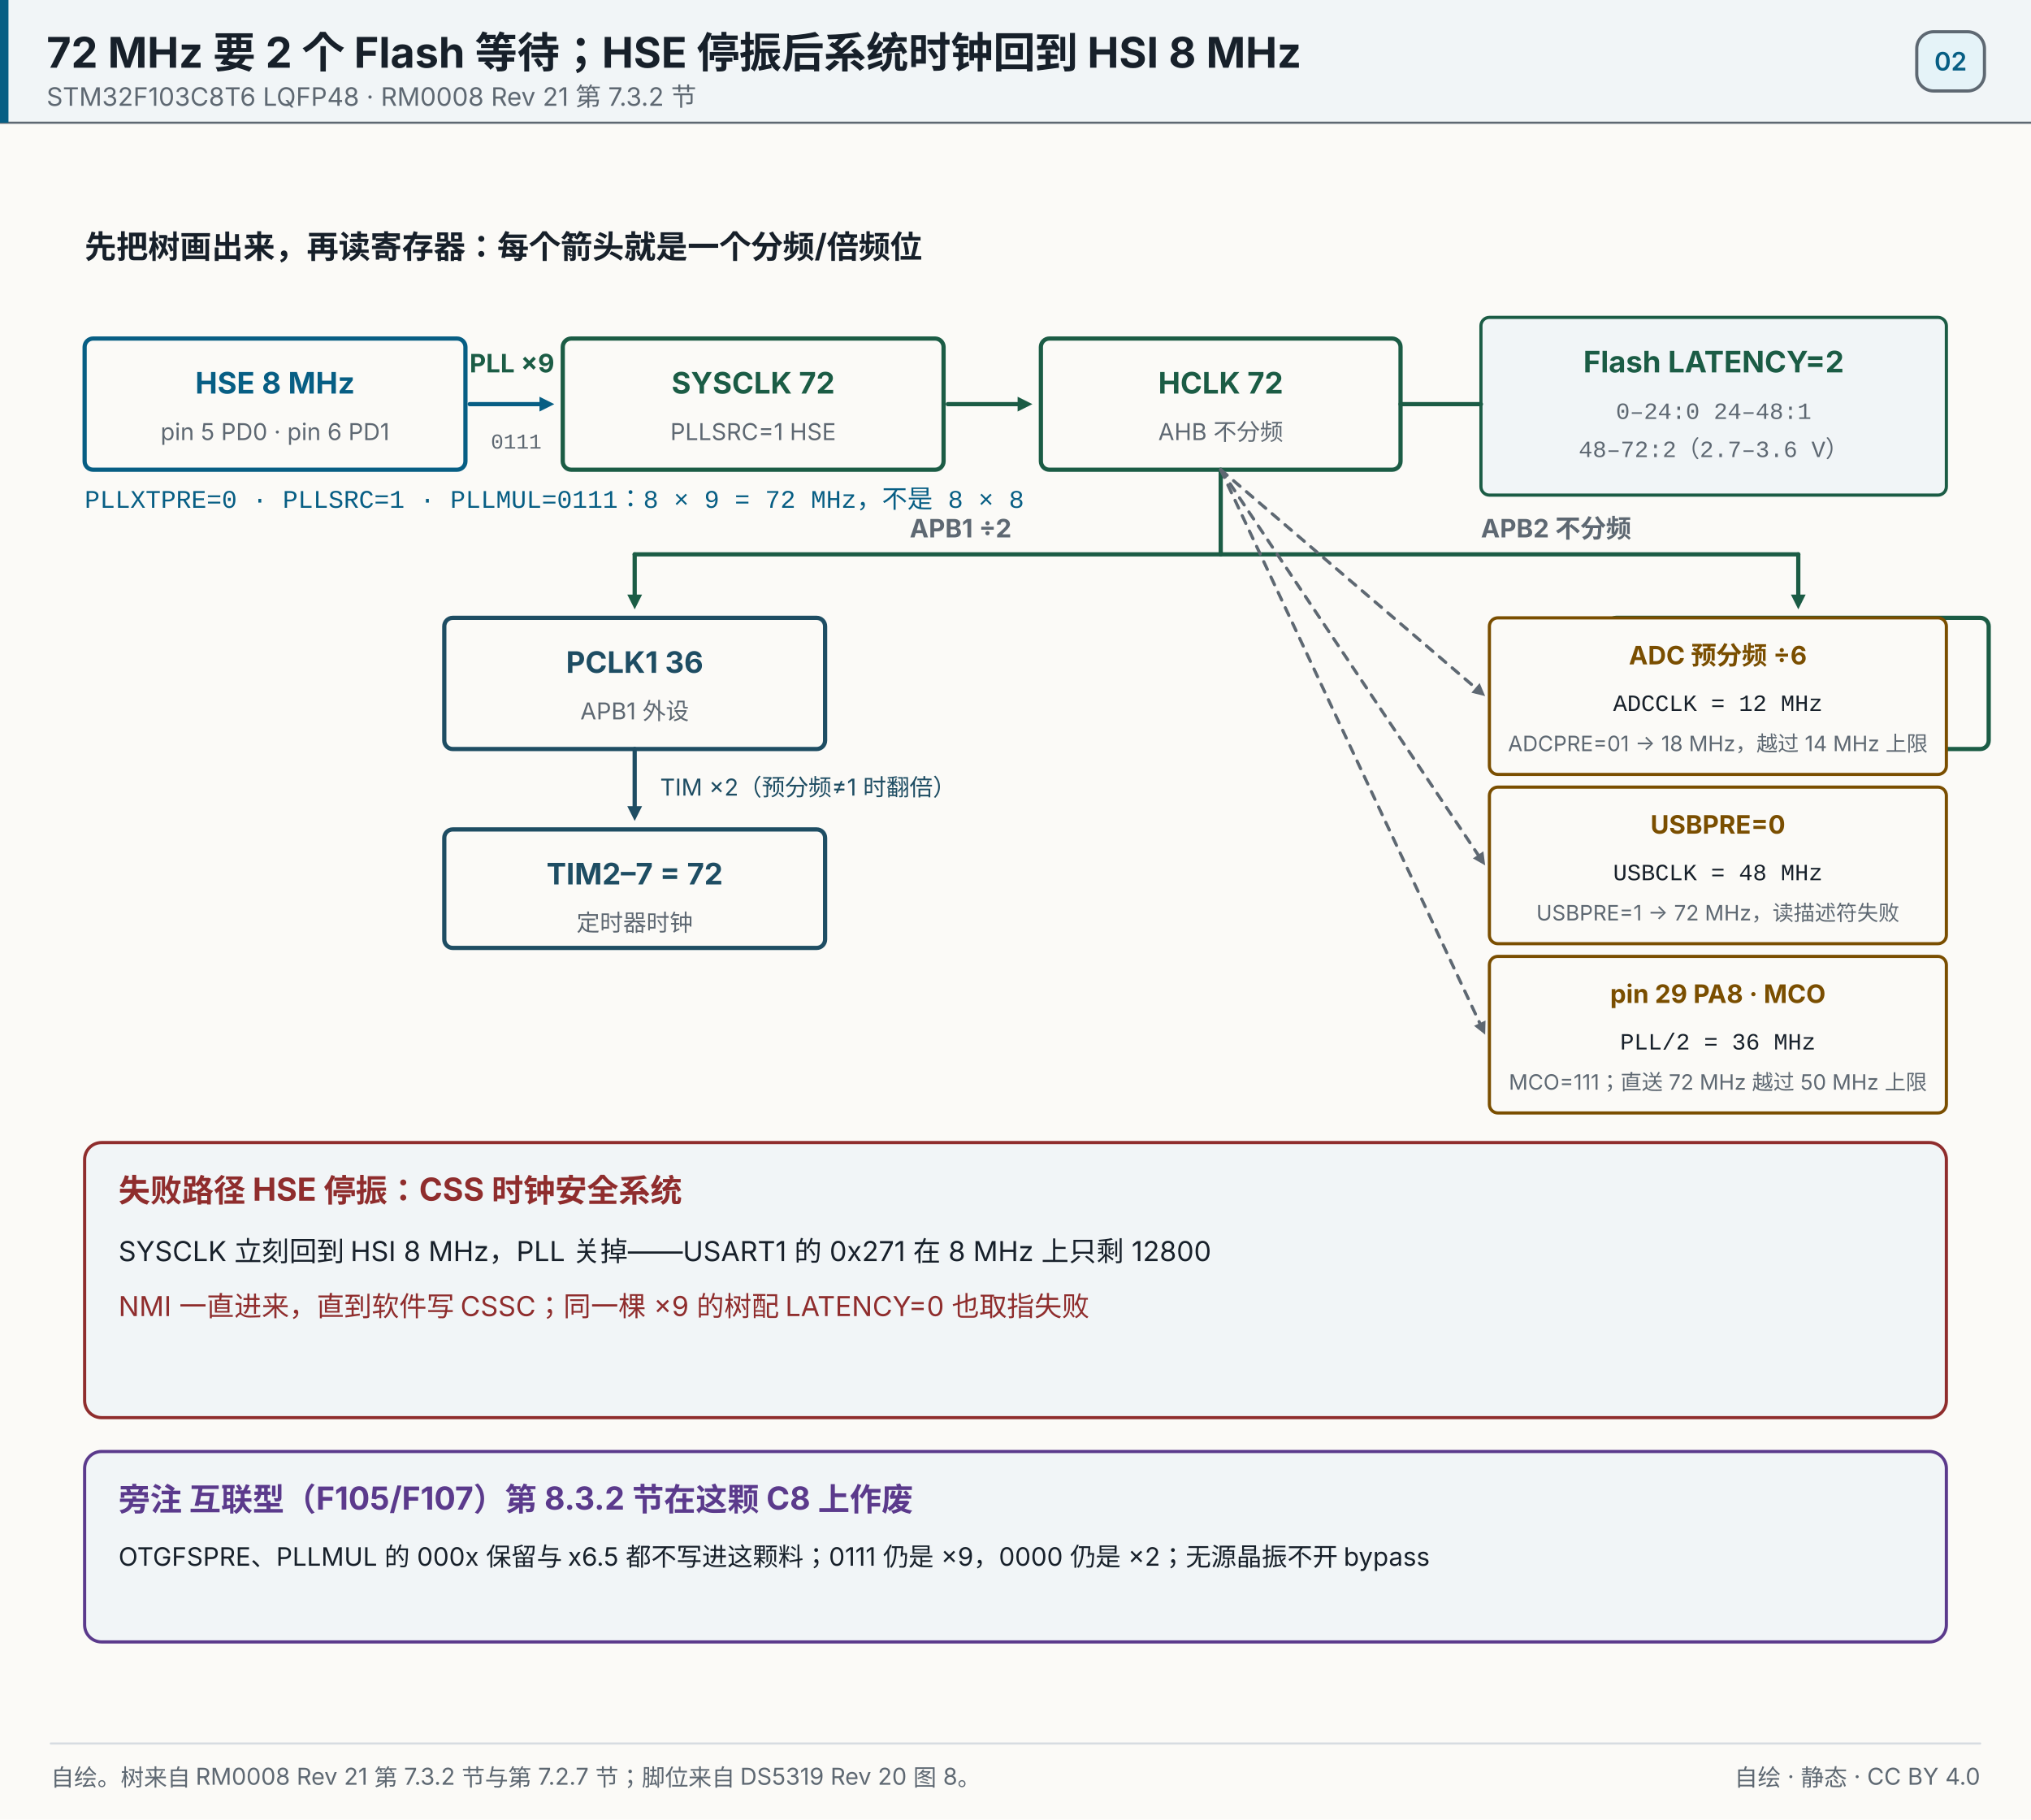
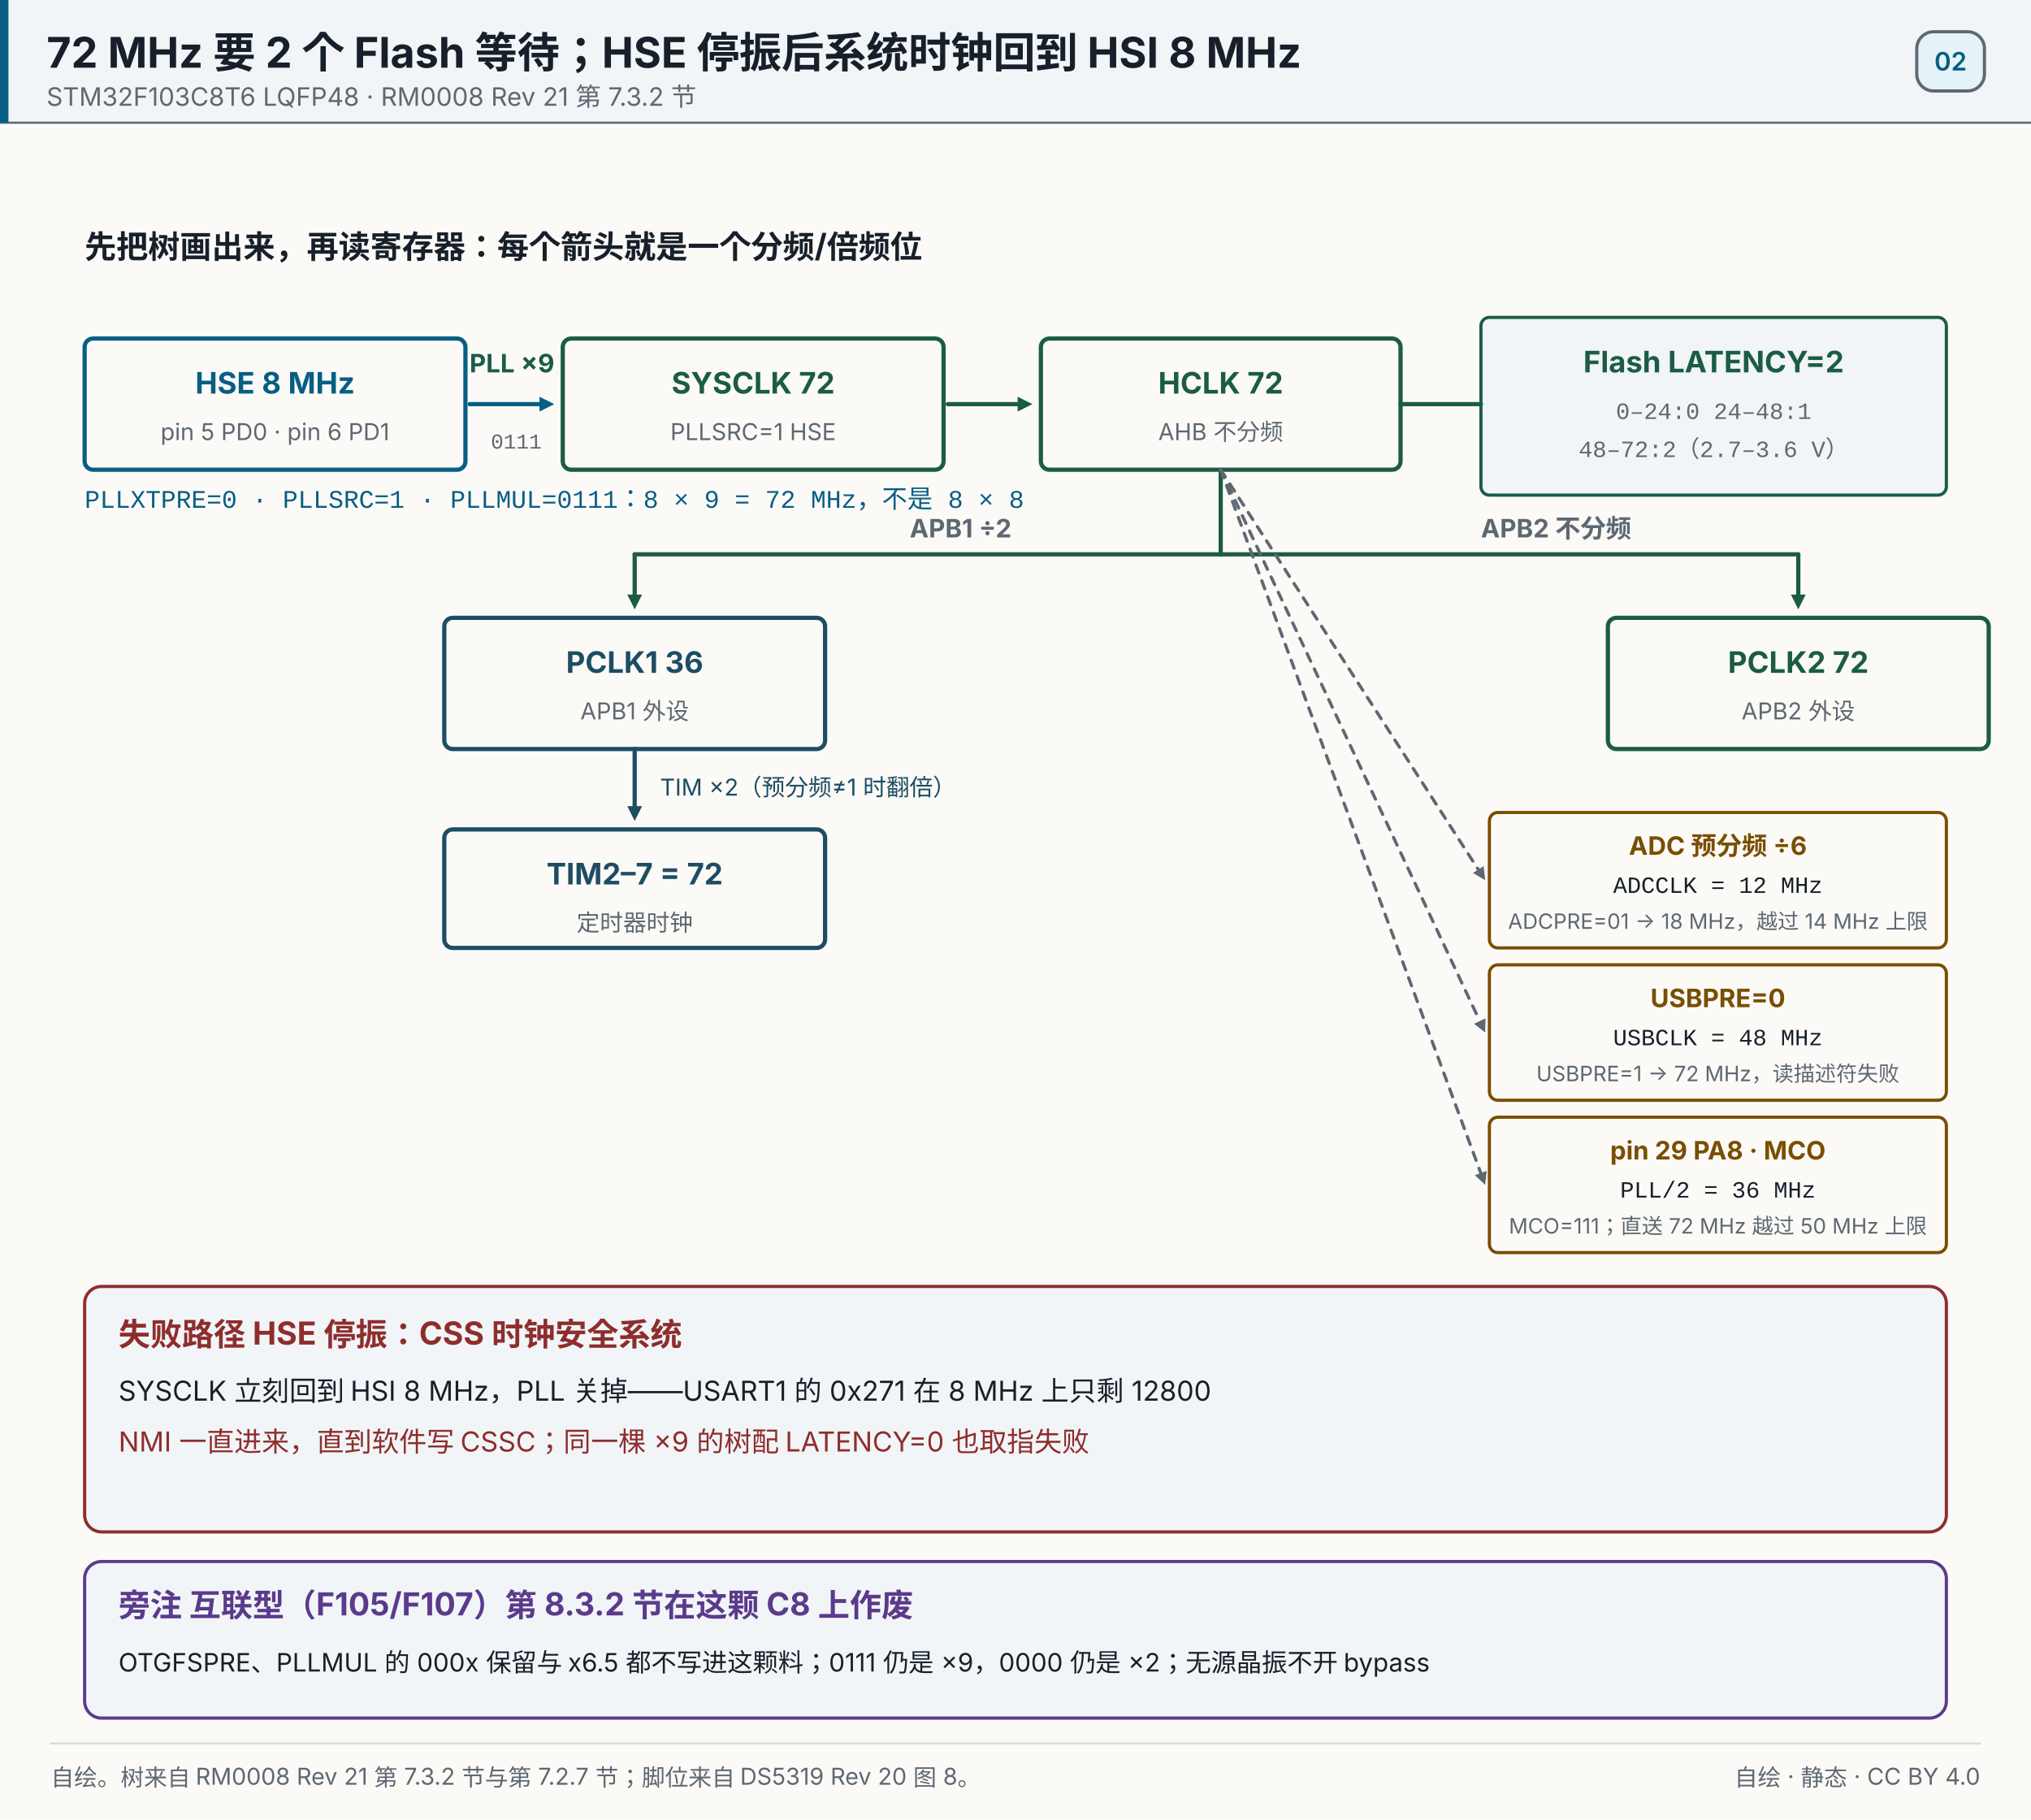
<svg xmlns="http://www.w3.org/2000/svg" width="960" height="860" viewBox="0 0 960 860" role="img" aria-label="72 MHz 要 2 个 Flash 等待；HSE 停振后系统时钟回到 HSI 8 MHz">
  <rect x="0" y="0" width="960" height="860" fill="#fbfaf7" />
  <rect x="0" y="0" width="960" height="58" fill="#f1f5f7" opacity="1" />
  <line x1="0" y1="58" x2="960" y2="58" stroke="#5e6872" stroke-width="1" stroke-linecap="round" opacity="1" />
  <rect x="0" y="0" width="4" height="58" fill="#075e84" opacity="1" />
  <text x="22" y="32" font-size="20" fill="#17202a" text-anchor="start" opacity="1" font-family="'PingFang SC','Hiragino Sans GB','Microsoft YaHei',system-ui,-apple-system,'Segoe UI',sans-serif" font-weight="700">72 MHz 要 2 个 Flash 等待；HSE 停振后系统时钟回到 HSI 8 MHz</text>
  <text x="22" y="50" font-size="12" fill="#5e6872" text-anchor="start" opacity="1" font-family="'PingFang SC','Hiragino Sans GB','Microsoft YaHei',system-ui,-apple-system,'Segoe UI',sans-serif">STM32F103C8T6 LQFP48 · RM0008 Rev 21 第 7.3.2 节</text>
  <rect x="906" y="15" width="32" height="28" fill="#e5f3f8" opacity="1" rx="8" stroke="#5e6872" stroke-width="1.5" />
  <text x="922" y="33.32" font-size="12" fill="#075e84" text-anchor="middle" opacity="1" font-family="'PingFang SC','Hiragino Sans GB','Microsoft YaHei',system-ui,-apple-system,'Segoe UI',sans-serif" font-weight="600">02</text>
  <text x="40" y="122" font-size="15" fill="#17202a" text-anchor="start" opacity="1" font-family="'PingFang SC','Hiragino Sans GB','Microsoft YaHei',system-ui,-apple-system,'Segoe UI',sans-serif" font-weight="700">先把树画出来，再读寄存器：每个箭头就是一个分频/倍频位</text>
  <rect x="40" y="160" width="180" height="62" fill="#fbfaf7" opacity="1" rx="4" stroke="#075e84" stroke-width="2" />
  <text x="130" y="186" font-size="14" fill="#075e84" text-anchor="middle" opacity="1" font-family="'PingFang SC','Hiragino Sans GB','Microsoft YaHei',system-ui,-apple-system,'Segoe UI',sans-serif" font-weight="700">HSE 8 MHz</text>
  <text x="130" y="208" font-size="11" fill="#5e6872" text-anchor="middle" opacity="1" font-family="'PingFang SC','Hiragino Sans GB','Microsoft YaHei',system-ui,-apple-system,'Segoe UI',sans-serif">pin 5 PD0 · pin 6 PD1</text>
  <line x1="222" y1="191" x2="255" y2="191" stroke="#075e84" stroke-width="2" stroke-linecap="round" opacity="1" />
  <polygon points="262.00,191.00 255.00,194.50 255.00,187.50" fill="#075e84" opacity="1" />
  <text x="242" y="176" font-size="12" fill="#1b5c45" text-anchor="middle" opacity="1" font-family="'PingFang SC','Hiragino Sans GB','Microsoft YaHei',system-ui,-apple-system,'Segoe UI',sans-serif" font-weight="700">PLL ×9</text>
  <text x="244" y="212" font-size="10" fill="#5e6872" text-anchor="middle" opacity="1" font-family="ui-monospace,SFMono-Regular,'JetBrains Mono',Consolas,'Courier New',monospace">0111</text>
  <text x="40" y="240" font-size="12" fill="#075e84" text-anchor="start" opacity="1" font-family="ui-monospace,SFMono-Regular,'JetBrains Mono',Consolas,'Courier New',monospace">PLLXTPRE=0 · PLLSRC=1 · PLLMUL=0111：8 × 9 = 72 MHz，不是 8 × 8</text>
  <rect x="266" y="160" width="180" height="62" fill="#fbfaf7" opacity="1" rx="4" stroke="#1b5c45" stroke-width="2" />
  <text x="356" y="186" font-size="14" fill="#1b5c45" text-anchor="middle" opacity="1" font-family="'PingFang SC','Hiragino Sans GB','Microsoft YaHei',system-ui,-apple-system,'Segoe UI',sans-serif" font-weight="700">SYSCLK 72</text>
  <text x="356" y="208" font-size="11" fill="#5e6872" text-anchor="middle" opacity="1" font-family="'PingFang SC','Hiragino Sans GB','Microsoft YaHei',system-ui,-apple-system,'Segoe UI',sans-serif">PLLSRC=1 HSE</text>
  <line x1="448" y1="191" x2="481" y2="191" stroke="#1b5c45" stroke-width="2" stroke-linecap="round" opacity="1" />
  <polygon points="488.00,191.00 481.00,194.50 481.00,187.50" fill="#1b5c45" opacity="1" />
  <rect x="492" y="160" width="170" height="62" fill="#fbfaf7" opacity="1" rx="4" stroke="#1b5c45" stroke-width="2" />
  <text x="577" y="186" font-size="14" fill="#1b5c45" text-anchor="middle" opacity="1" font-family="'PingFang SC','Hiragino Sans GB','Microsoft YaHei',system-ui,-apple-system,'Segoe UI',sans-serif" font-weight="700">HCLK 72</text>
  <text x="577" y="208" font-size="11" fill="#5e6872" text-anchor="middle" opacity="1" font-family="'PingFang SC','Hiragino Sans GB','Microsoft YaHei',system-ui,-apple-system,'Segoe UI',sans-serif">AHB 不分频</text>
  <rect x="700" y="150" width="220" height="84" fill="#f1f5f7" opacity="1" rx="4" stroke="#1b5c45" stroke-width="1.5" />
  <text x="810" y="176" font-size="14" fill="#1b5c45" text-anchor="middle" opacity="1" font-family="'PingFang SC','Hiragino Sans GB','Microsoft YaHei',system-ui,-apple-system,'Segoe UI',sans-serif" font-weight="700">Flash LATENCY=2</text>
  <text x="810" y="198" font-size="11" fill="#5e6872" text-anchor="middle" opacity="1" font-family="ui-monospace,SFMono-Regular,'JetBrains Mono',Consolas,'Courier New',monospace">0–24:0   24–48:1</text>
  <text x="810" y="216" font-size="11" fill="#5e6872" text-anchor="middle" opacity="1" font-family="ui-monospace,SFMono-Regular,'JetBrains Mono',Consolas,'Courier New',monospace">48–72:2（2.7–3.6 V）</text>
  <line x1="662" y1="191" x2="700" y2="191" stroke="#1b5c45" stroke-width="2" stroke-linecap="round" opacity="1" />
  <line x1="577" y1="222" x2="577" y2="262" stroke="#1b5c45" stroke-width="2" stroke-linecap="round" opacity="1" />
  <line x1="577" y1="262" x2="300" y2="262" stroke="#1b5c45" stroke-width="2" stroke-linecap="round" opacity="1" />
  <line x1="300" y1="262" x2="300" y2="281" stroke="#1b5c45" stroke-width="2" stroke-linecap="round" opacity="1" />
  <polygon points="300.00,288.00 296.50,281.00 303.50,281.00" fill="#1b5c45" opacity="1" />
  <line x1="577" y1="262" x2="850" y2="262" stroke="#1b5c45" stroke-width="2" stroke-linecap="round" opacity="1" />
  <line x1="850" y1="262" x2="850" y2="281" stroke="#1b5c45" stroke-width="2" stroke-linecap="round" opacity="1" />
  <polygon points="850.00,288.00 846.50,281.00 853.50,281.00" fill="#1b5c45" opacity="1" />
  <text x="430" y="254" font-size="12" fill="#5e6872" text-anchor="start" opacity="1" font-family="'PingFang SC','Hiragino Sans GB','Microsoft YaHei',system-ui,-apple-system,'Segoe UI',sans-serif" font-weight="700">APB1 ÷2</text>
  <text x="700" y="254" font-size="12" fill="#5e6872" text-anchor="start" opacity="1" font-family="'PingFang SC','Hiragino Sans GB','Microsoft YaHei',system-ui,-apple-system,'Segoe UI',sans-serif" font-weight="700">APB2 不分频</text>
  <rect x="210" y="292" width="180" height="62" fill="#fbfaf7" opacity="1" rx="4" stroke="#1e4d63" stroke-width="2" />
  <text x="300" y="318" font-size="14" fill="#1e4d63" text-anchor="middle" opacity="1" font-family="'PingFang SC','Hiragino Sans GB','Microsoft YaHei',system-ui,-apple-system,'Segoe UI',sans-serif" font-weight="700">PCLK1 36</text>
  <text x="300" y="340" font-size="11" fill="#5e6872" text-anchor="middle" opacity="1" font-family="'PingFang SC','Hiragino Sans GB','Microsoft YaHei',system-ui,-apple-system,'Segoe UI',sans-serif">APB1 外设</text>
  <rect x="760" y="292" width="180" height="62" fill="#fbfaf7" opacity="1" rx="4" stroke="#1b5c45" stroke-width="2" />
  <text x="850" y="318" font-size="14" fill="#1b5c45" text-anchor="middle" opacity="1" font-family="'PingFang SC','Hiragino Sans GB','Microsoft YaHei',system-ui,-apple-system,'Segoe UI',sans-serif" font-weight="700">PCLK2 72</text>
  <text x="850" y="340" font-size="11" fill="#5e6872" text-anchor="middle" opacity="1" font-family="'PingFang SC','Hiragino Sans GB','Microsoft YaHei',system-ui,-apple-system,'Segoe UI',sans-serif">APB2 外设</text>
  <line x1="300" y1="354" x2="300" y2="381" stroke="#1e4d63" stroke-width="2" stroke-linecap="round" opacity="1" />
  <polygon points="300.00,388.00 296.50,381.00 303.50,381.00" fill="#1e4d63" opacity="1" />
  <text x="312" y="376" font-size="11" fill="#1e4d63" text-anchor="start" opacity="1" font-family="'PingFang SC','Hiragino Sans GB','Microsoft YaHei',system-ui,-apple-system,'Segoe UI',sans-serif">TIM ×2（预分频≠1 时翻倍）</text>
  <rect x="210" y="392" width="180" height="56" fill="#fbfaf7" opacity="1" rx="4" stroke="#1e4d63" stroke-width="2" />
  <text x="300" y="418" font-size="14" fill="#1e4d63" text-anchor="middle" opacity="1" font-family="'PingFang SC','Hiragino Sans GB','Microsoft YaHei',system-ui,-apple-system,'Segoe UI',sans-serif" font-weight="700">TIM2–7 = 72</text>
  <text x="300" y="440" font-size="11" fill="#5e6872" text-anchor="middle" opacity="1" font-family="'PingFang SC','Hiragino Sans GB','Microsoft YaHei',system-ui,-apple-system,'Segoe UI',sans-serif">定时器时钟</text>
-   <line x1="577" y1="222" x2="697.442" y2="325.098" stroke="#5e6872" stroke-width="1.5" stroke-linecap="round" opacity="1" stroke-dasharray="4 4" />
-   <polygon points="702.00,329.00 695.49,327.38 699.39,322.82" fill="#5e6872" opacity="1" />
-   <rect x="704" y="292" width="216" height="74" fill="#fbfaf7" opacity="1" rx="4" stroke="#7a4e00" stroke-width="1.5" />
-   <text x="812" y="314" font-size="12" fill="#7a4e00" text-anchor="middle" opacity="1" font-family="'PingFang SC','Hiragino Sans GB','Microsoft YaHei',system-ui,-apple-system,'Segoe UI',sans-serif" font-weight="700">ADC 预分频 ÷6</text>
-   <text x="812" y="336" font-size="11" fill="#17202a" text-anchor="middle" opacity="1" font-family="ui-monospace,SFMono-Regular,'JetBrains Mono',Consolas,'Courier New',monospace">ADCCLK = 12 MHz</text>
-   <text x="812" y="355" font-size="10" fill="#5e6872" text-anchor="middle" opacity="1" font-family="'PingFang SC','Hiragino Sans GB','Microsoft YaHei',system-ui,-apple-system,'Segoe UI',sans-serif">ADCPRE=01 → 18 MHz，越过 14 MHz 上限</text>
-   <line x1="577" y1="222" x2="698.666" y2="404.012" stroke="#5e6872" stroke-width="1.5" stroke-linecap="round" opacity="1" stroke-dasharray="4 4" />
-   <polygon points="702.00,409.00 696.17,405.68 701.16,402.34" fill="#5e6872" opacity="1" />
-   <rect x="704" y="372" width="216" height="74" fill="#fbfaf7" opacity="1" rx="4" stroke="#7a4e00" stroke-width="1.5" />
-   <text x="812" y="394" font-size="12" fill="#7a4e00" text-anchor="middle" opacity="1" font-family="'PingFang SC','Hiragino Sans GB','Microsoft YaHei',system-ui,-apple-system,'Segoe UI',sans-serif" font-weight="700">USBPRE=0</text>
-   <text x="812" y="416" font-size="11" fill="#17202a" text-anchor="middle" opacity="1" font-family="ui-monospace,SFMono-Regular,'JetBrains Mono',Consolas,'Courier New',monospace">USBCLK = 48 MHz</text>
-   <text x="812" y="435" font-size="10" fill="#5e6872" text-anchor="middle" opacity="1" font-family="'PingFang SC','Hiragino Sans GB','Microsoft YaHei',system-ui,-apple-system,'Segoe UI',sans-serif">USBPRE=1 → 72 MHz，读描述符失败</text>
-   <line x1="577" y1="222" x2="699.456" y2="483.566" stroke="#5e6872" stroke-width="1.5" stroke-linecap="round" opacity="1" stroke-dasharray="4 4" />
-   <polygon points="702.00,489.00 696.74,484.84 702.17,482.29" fill="#5e6872" opacity="1" />
-   <rect x="704" y="452" width="216" height="74" fill="#fbfaf7" opacity="1" rx="4" stroke="#7a4e00" stroke-width="1.5" />
-   <text x="812" y="474" font-size="12" fill="#7a4e00" text-anchor="middle" opacity="1" font-family="'PingFang SC','Hiragino Sans GB','Microsoft YaHei',system-ui,-apple-system,'Segoe UI',sans-serif" font-weight="700">pin 29 PA8 · MCO</text>
-   <text x="812" y="496" font-size="11" fill="#17202a" text-anchor="middle" opacity="1" font-family="ui-monospace,SFMono-Regular,'JetBrains Mono',Consolas,'Courier New',monospace">PLL/2 = 36 MHz</text>
-   <text x="812" y="515" font-size="10" fill="#5e6872" text-anchor="middle" opacity="1" font-family="'PingFang SC','Hiragino Sans GB','Microsoft YaHei',system-ui,-apple-system,'Segoe UI',sans-serif">MCO=111；直送 72 MHz 越过 50 MHz 上限</text>
-   <rect x="40" y="540" width="880" height="130" fill="#f1f5f7" opacity="1" rx="8" stroke="#8f2d2d" stroke-width="1.5" />
-   <text x="56" y="568" font-size="15" fill="#8f2d2d" text-anchor="start" opacity="1" font-family="'PingFang SC','Hiragino Sans GB','Microsoft YaHei',system-ui,-apple-system,'Segoe UI',sans-serif" font-weight="700">失败路径  HSE 停振：CSS 时钟安全系统</text>
-   <text x="56" y="596" font-size="13" fill="#17202a" text-anchor="start" opacity="1" font-family="'PingFang SC','Hiragino Sans GB','Microsoft YaHei',system-ui,-apple-system,'Segoe UI',sans-serif">SYSCLK 立刻回到 HSI 8 MHz，PLL 关掉——USART1 的 0x271 在 8 MHz 上只剩 12800</text>
-   <text x="56" y="622" font-size="13" fill="#8f2d2d" text-anchor="start" opacity="1" font-family="'PingFang SC','Hiragino Sans GB','Microsoft YaHei',system-ui,-apple-system,'Segoe UI',sans-serif">NMI 一直进来，直到软件写 CSSC；同一棵 ×9 的树配 LATENCY=0 也取指失败</text>
-   <rect x="40" y="686" width="880" height="90" fill="#f1f5f7" opacity="1" rx="8" stroke="#5b3a8c" stroke-width="1.5" />
-   <text x="56" y="714" font-size="15" fill="#5b3a8c" text-anchor="start" opacity="1" font-family="'PingFang SC','Hiragino Sans GB','Microsoft YaHei',system-ui,-apple-system,'Segoe UI',sans-serif" font-weight="700">旁注  互联型（F105/F107）第 8.3.2 节在这颗 C8 上作废</text>
-   <text x="56" y="740" font-size="12" fill="#17202a" text-anchor="start" opacity="1" font-family="'PingFang SC','Hiragino Sans GB','Microsoft YaHei',system-ui,-apple-system,'Segoe UI',sans-serif">OTGFSPRE、PLLMUL 的 000x 保留与 x6.5 都不写进这颗料；0111 仍是 ×9，0000 仍是 ×2；无源晶振不开 bypass</text>
+   <line x1="577" y1="222" x2="698.75" y2="410.956" stroke="#5e6872" stroke-width="1.5" stroke-linecap="round" opacity="1" stroke-dasharray="4 4" />
+   <polygon points="702.00,416.00 696.23,412.58 701.27,409.33" fill="#5e6872" opacity="1" />
+   <rect x="704" y="384" width="216" height="64" fill="#fbfaf7" opacity="1" rx="4" stroke="#7a4e00" stroke-width="1.5" />
+   <text x="812" y="404" font-size="12" fill="#7a4e00" text-anchor="middle" opacity="1" font-family="'PingFang SC','Hiragino Sans GB','Microsoft YaHei',system-ui,-apple-system,'Segoe UI',sans-serif" font-weight="700">ADC 预分频 ÷6</text>
+   <text x="812" y="422" font-size="11" fill="#17202a" text-anchor="middle" opacity="1" font-family="ui-monospace,SFMono-Regular,'JetBrains Mono',Consolas,'Courier New',monospace">ADCCLK = 12 MHz</text>
+   <text x="812" y="439" font-size="10" fill="#5e6872" text-anchor="middle" opacity="1" font-family="'PingFang SC','Hiragino Sans GB','Microsoft YaHei',system-ui,-apple-system,'Segoe UI',sans-serif">ADCPRE=01 → 18 MHz，越过 14 MHz 上限</text>
+   <line x1="577" y1="222" x2="699.448" y2="482.57" stroke="#5e6872" stroke-width="1.5" stroke-linecap="round" opacity="1" stroke-dasharray="4 4" />
+   <polygon points="702.00,488.00 696.73,483.85 702.16,481.29" fill="#5e6872" opacity="1" />
+   <rect x="704" y="456" width="216" height="64" fill="#fbfaf7" opacity="1" rx="4" stroke="#7a4e00" stroke-width="1.5" />
+   <text x="812" y="476" font-size="12" fill="#7a4e00" text-anchor="middle" opacity="1" font-family="'PingFang SC','Hiragino Sans GB','Microsoft YaHei',system-ui,-apple-system,'Segoe UI',sans-serif" font-weight="700">USBPRE=0</text>
+   <text x="812" y="494" font-size="11" fill="#17202a" text-anchor="middle" opacity="1" font-family="ui-monospace,SFMono-Regular,'JetBrains Mono',Consolas,'Courier New',monospace">USBCLK = 48 MHz</text>
+   <text x="812" y="511" font-size="10" fill="#5e6872" text-anchor="middle" opacity="1" font-family="'PingFang SC','Hiragino Sans GB','Microsoft YaHei',system-ui,-apple-system,'Segoe UI',sans-serif">USBPRE=1 → 72 MHz，读描述符失败</text>
+   <line x1="577" y1="222" x2="699.919" y2="554.373" stroke="#5e6872" stroke-width="1.5" stroke-linecap="round" opacity="1" stroke-dasharray="4 4" />
+   <polygon points="702.00,560.00 697.11,555.41 702.73,553.33" fill="#5e6872" opacity="1" />
+   <rect x="704" y="528" width="216" height="64" fill="#fbfaf7" opacity="1" rx="4" stroke="#7a4e00" stroke-width="1.5" />
+   <text x="812" y="548" font-size="12" fill="#7a4e00" text-anchor="middle" opacity="1" font-family="'PingFang SC','Hiragino Sans GB','Microsoft YaHei',system-ui,-apple-system,'Segoe UI',sans-serif" font-weight="700">pin 29 PA8 · MCO</text>
+   <text x="812" y="566" font-size="11" fill="#17202a" text-anchor="middle" opacity="1" font-family="ui-monospace,SFMono-Regular,'JetBrains Mono',Consolas,'Courier New',monospace">PLL/2 = 36 MHz</text>
+   <text x="812" y="583" font-size="10" fill="#5e6872" text-anchor="middle" opacity="1" font-family="'PingFang SC','Hiragino Sans GB','Microsoft YaHei',system-ui,-apple-system,'Segoe UI',sans-serif">MCO=111；直送 72 MHz 越过 50 MHz 上限</text>
+   <rect x="40" y="608" width="880" height="116" fill="#f1f5f7" opacity="1" rx="8" stroke="#8f2d2d" stroke-width="1.5" />
+   <text x="56" y="636" font-size="15" fill="#8f2d2d" text-anchor="start" opacity="1" font-family="'PingFang SC','Hiragino Sans GB','Microsoft YaHei',system-ui,-apple-system,'Segoe UI',sans-serif" font-weight="700">失败路径  HSE 停振：CSS 时钟安全系统</text>
+   <text x="56" y="662" font-size="13" fill="#17202a" text-anchor="start" opacity="1" font-family="'PingFang SC','Hiragino Sans GB','Microsoft YaHei',system-ui,-apple-system,'Segoe UI',sans-serif">SYSCLK 立刻回到 HSI 8 MHz，PLL 关掉——USART1 的 0x271 在 8 MHz 上只剩 12800</text>
+   <text x="56" y="686" font-size="13" fill="#8f2d2d" text-anchor="start" opacity="1" font-family="'PingFang SC','Hiragino Sans GB','Microsoft YaHei',system-ui,-apple-system,'Segoe UI',sans-serif">NMI 一直进来，直到软件写 CSSC；同一棵 ×9 的树配 LATENCY=0 也取指失败</text>
+   <rect x="40" y="738" width="880" height="74" fill="#f1f5f7" opacity="1" rx="8" stroke="#5b3a8c" stroke-width="1.5" />
+   <text x="56" y="764" font-size="15" fill="#5b3a8c" text-anchor="start" opacity="1" font-family="'PingFang SC','Hiragino Sans GB','Microsoft YaHei',system-ui,-apple-system,'Segoe UI',sans-serif" font-weight="700">旁注  互联型（F105/F107）第 8.3.2 节在这颗 C8 上作废</text>
+   <text x="56" y="790" font-size="12" fill="#17202a" text-anchor="start" opacity="1" font-family="'PingFang SC','Hiragino Sans GB','Microsoft YaHei',system-ui,-apple-system,'Segoe UI',sans-serif">OTGFSPRE、PLLMUL 的 000x 保留与 x6.5 都不写进这颗料；0111 仍是 ×9，0000 仍是 ×2；无源晶振不开 bypass</text>
  <line x1="24" y1="824" x2="936" y2="824" stroke="#d7dce1" stroke-width="1" stroke-linecap="round" opacity="1" />
  <text x="24" y="844" font-size="11" fill="#5e6872" text-anchor="start" opacity="1" font-family="'PingFang SC','Hiragino Sans GB','Microsoft YaHei',system-ui,-apple-system,'Segoe UI',sans-serif">自绘。树来自 RM0008 Rev 21 第 7.3.2 节与第 7.2.7 节；脚位来自 DS5319 Rev 20 图 8。</text>
  <text x="936" y="844" font-size="11" fill="#5e6872" text-anchor="end" opacity="1" font-family="'PingFang SC','Hiragino Sans GB','Microsoft YaHei',system-ui,-apple-system,'Segoe UI',sans-serif">自绘 · 静态 · CC BY 4.0</text>
</svg>
